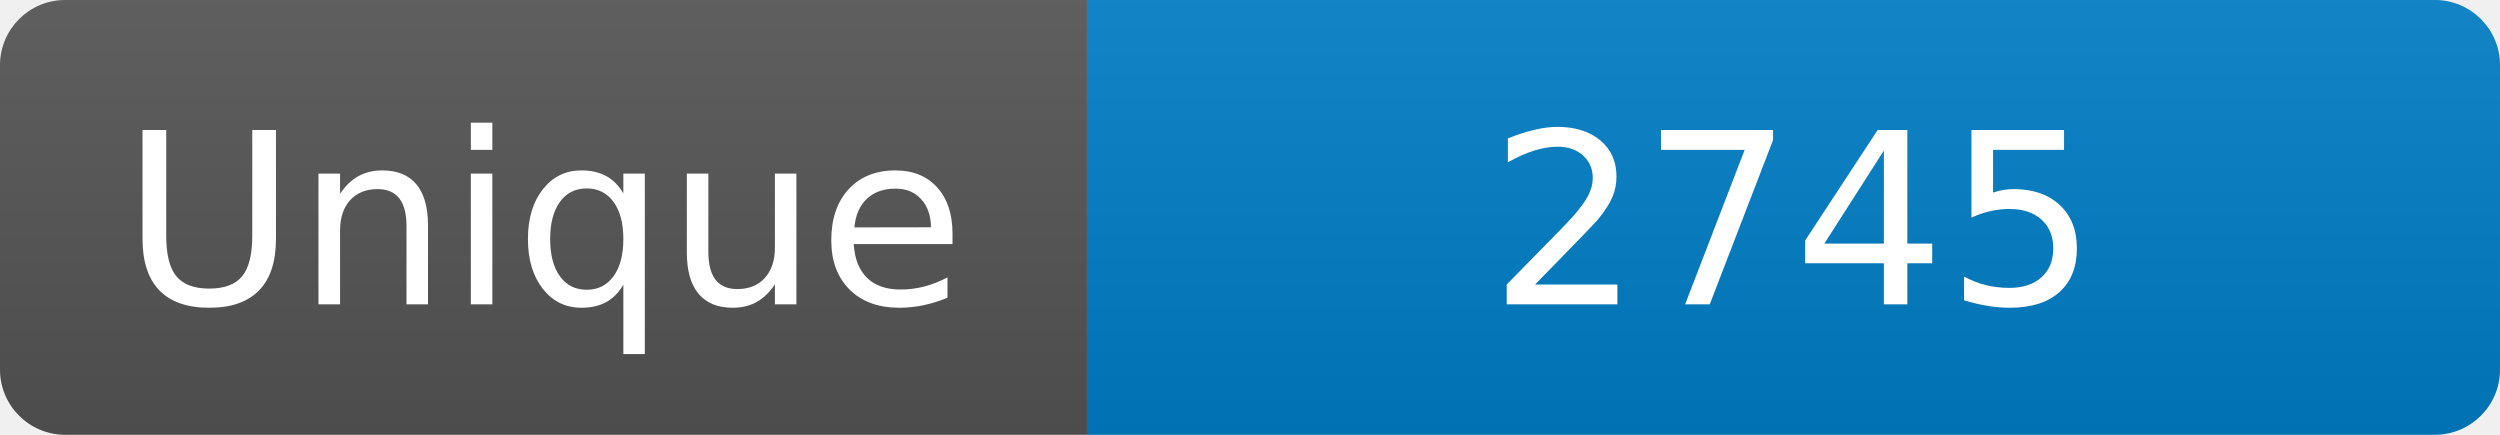
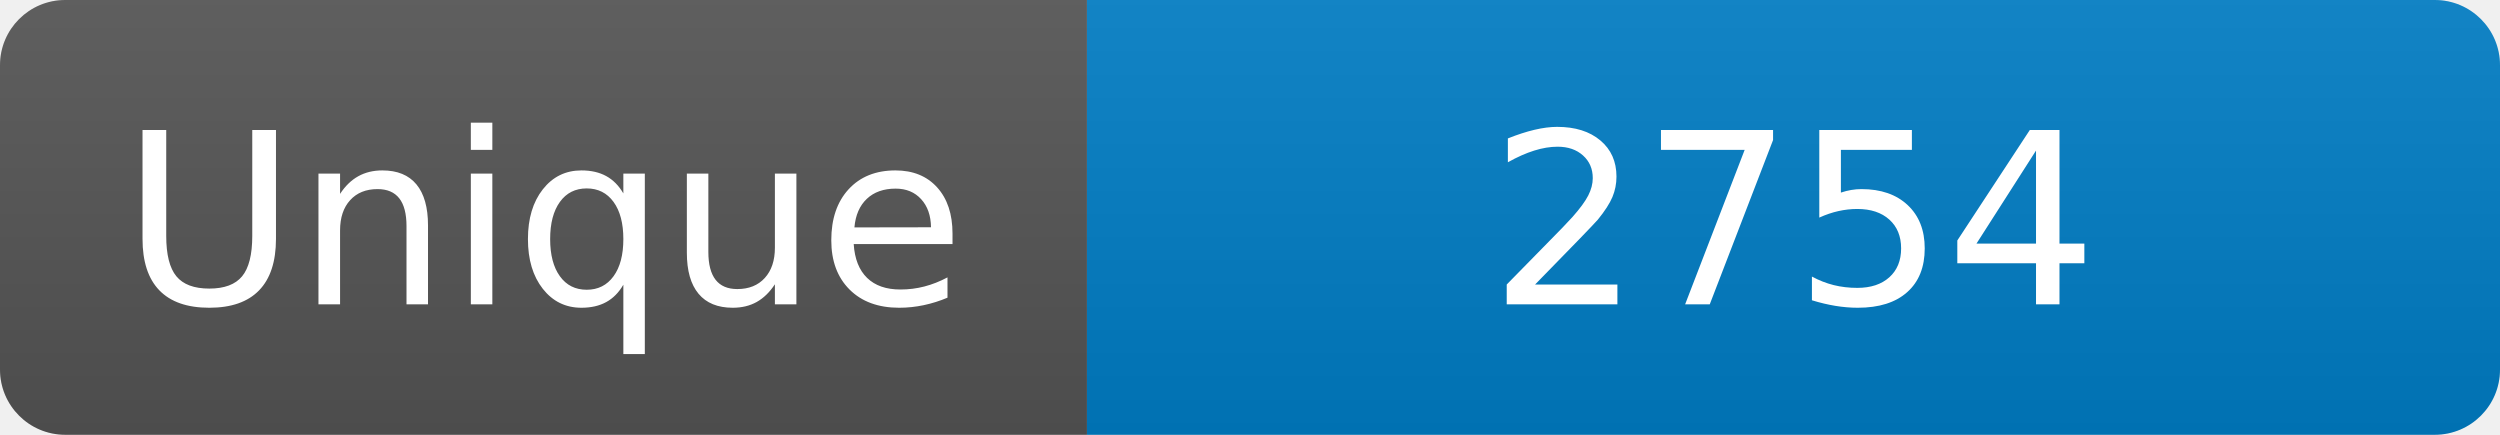
<svg xmlns="http://www.w3.org/2000/svg" width="115" height="20" role="img" aria-label="Maintained?: yes">
  <linearGradient id="s" x2="0" y2="100%">
    <stop offset="0" stop-color="#bbb" stop-opacity=".1" />
    <stop offset="1" stop-opacity=".1" />
  </linearGradient>
  <clipPath id="r">
    <rect width="115" height="20" rx="3" fill="#fff" />
  </clipPath>
  <g clip-path="url(#r)">
    <rect width="50" height="20" fill="#555" />
    <rect x="50" width="160" height="20" fill="#007ec6" />
    <rect width="115" height="20" fill="url(#s)" />
  </g>
  <g fill="#fff" text-anchor="middle" font-family="Verdana,Geneva,DejaVu Sans,sans-serif" font-size="110">
    <text x="250" y="140" transform="scale(.1)" fill="#fff">Unique</text>
-     <text x="825" y="140" transform="scale(.1)" fill="#fff">2745</text>
+     <text x="825" y="140" transform="scale(.1)" fill="#fff">2754</text>
  </g>
</svg>
